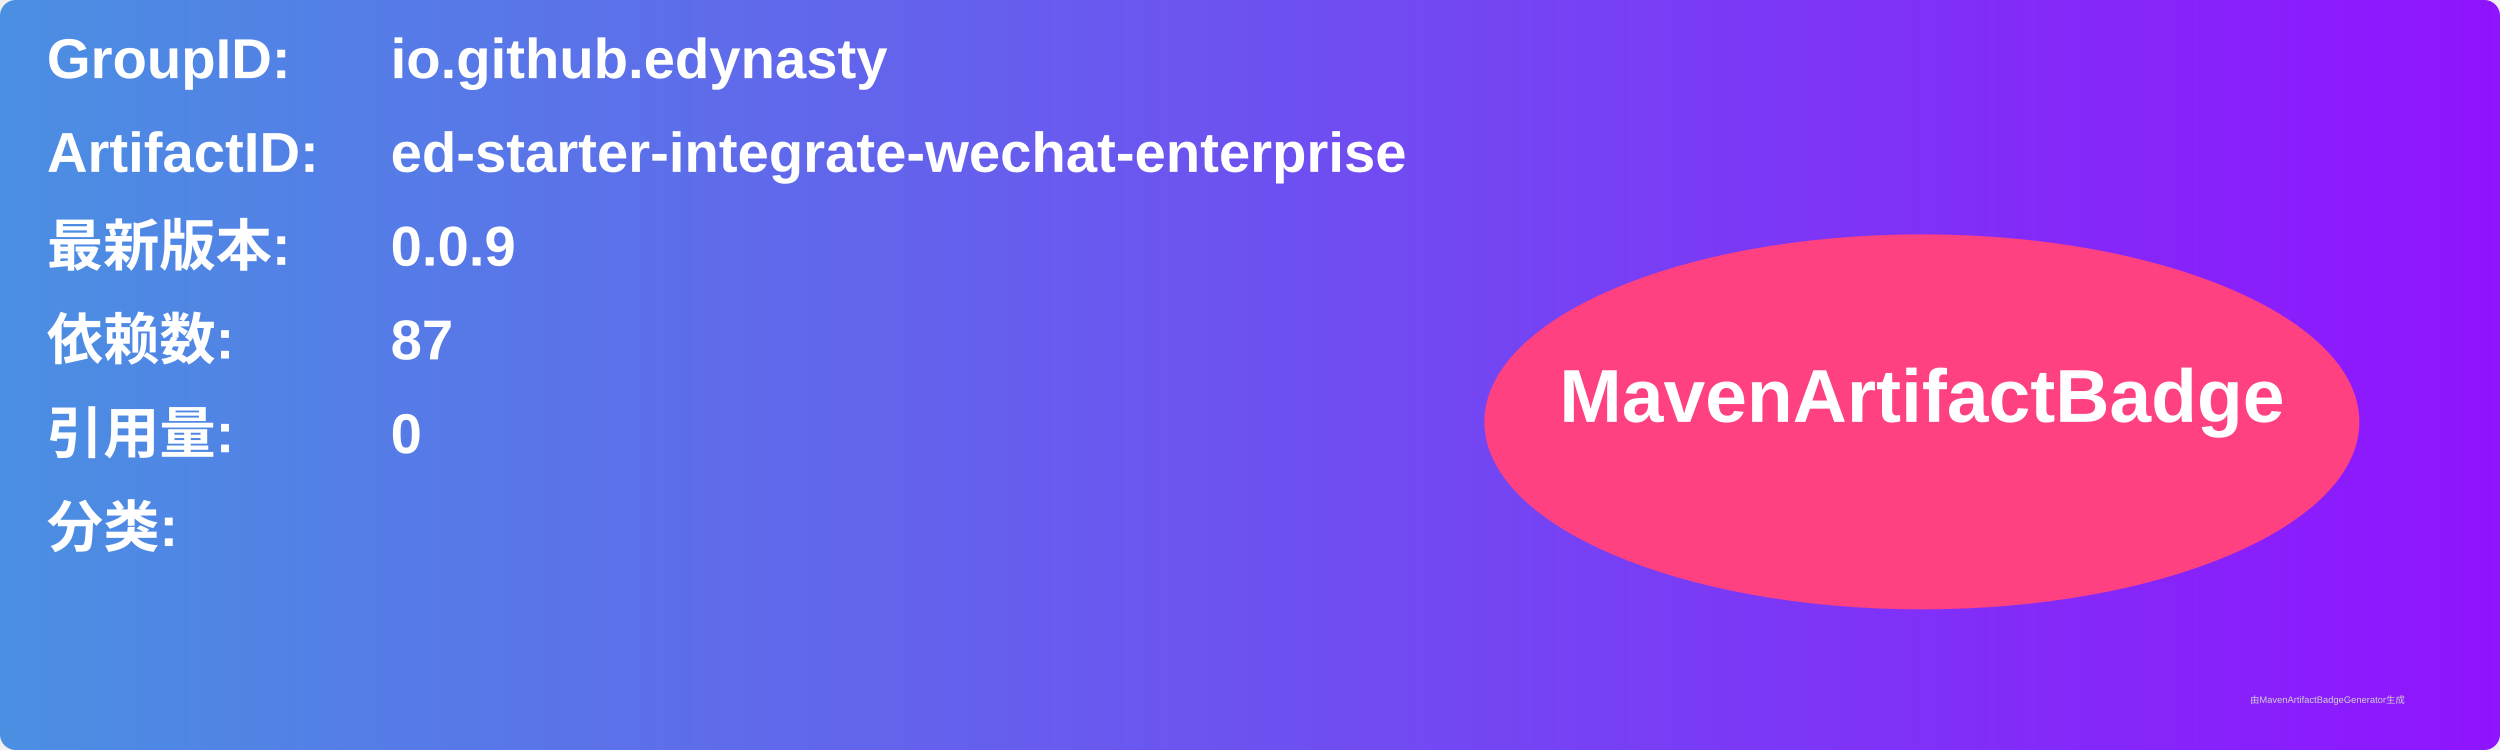
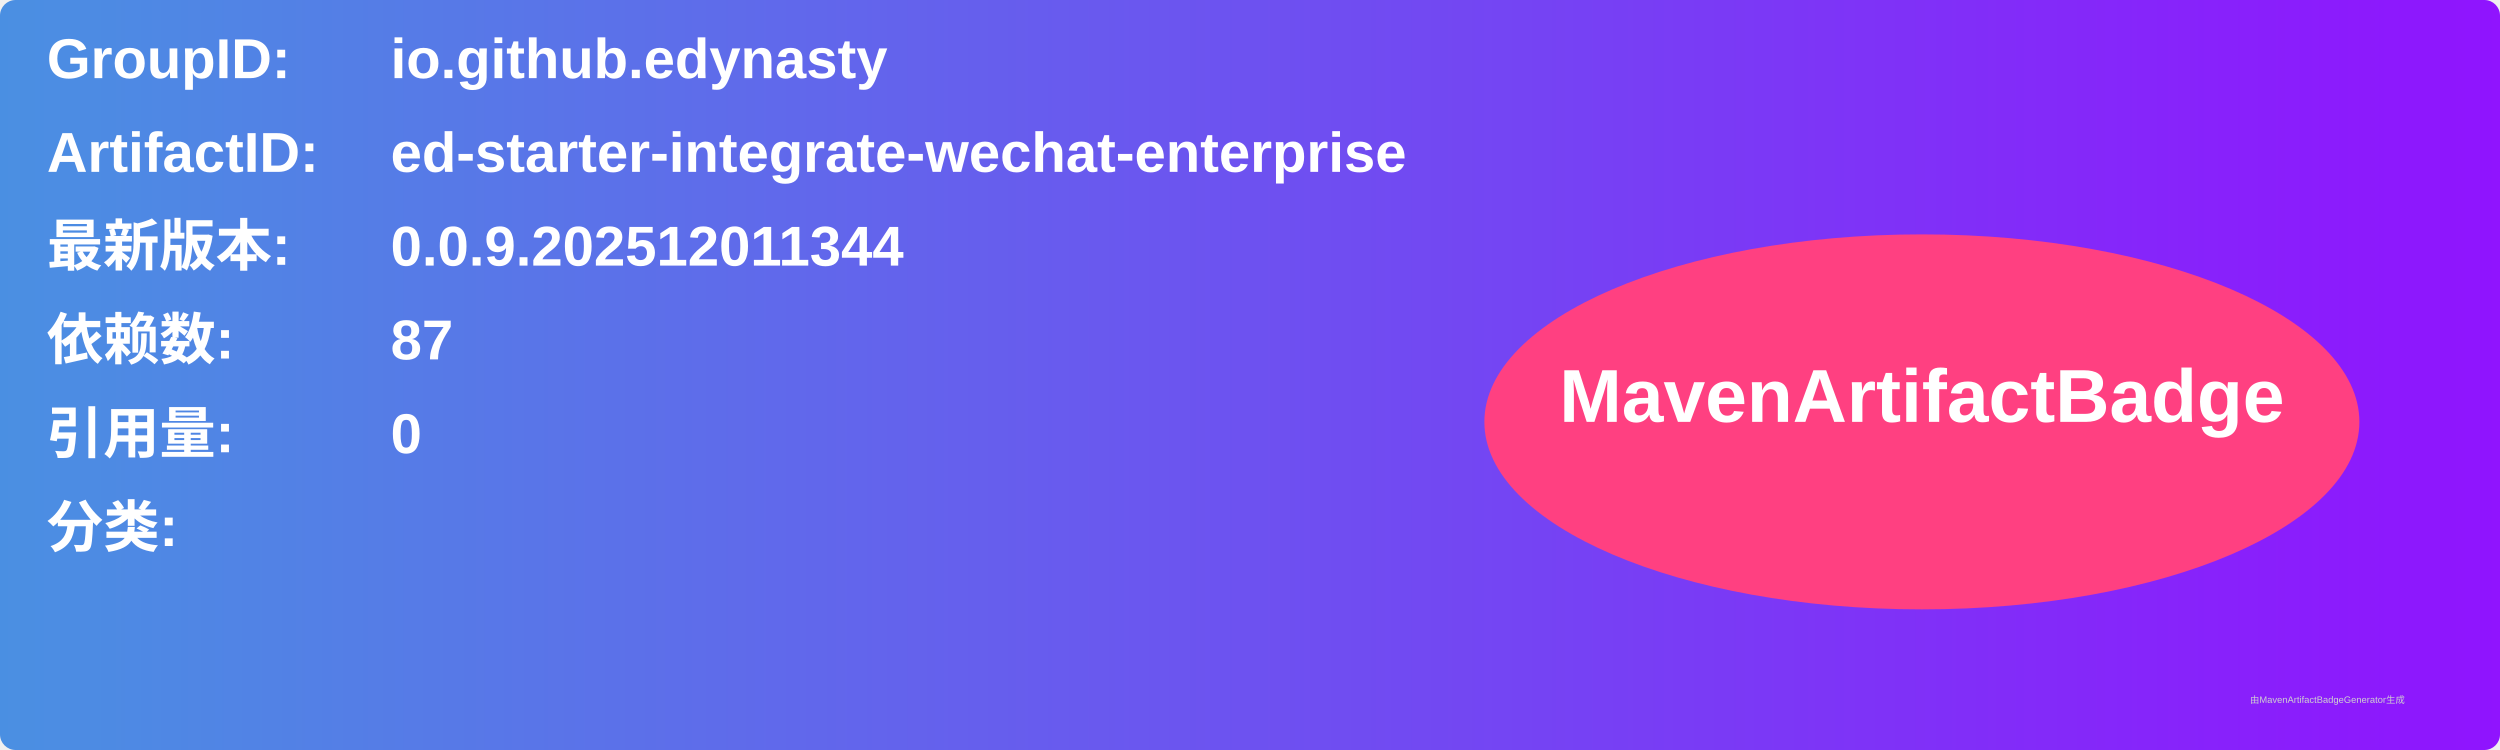
<svg xmlns="http://www.w3.org/2000/svg" width="800" height="240" viewBox="0 0 800 240">
  <linearGradient id="grad" x1="0%" y1="0%" x2="100%" y2="0%">
    <stop offset="0%" stop-color="#4a90e2" />
    <stop offset="100%" stop-color="#9013fe" />
  </linearGradient>
  <rect width="100%" height="100%" rx="5" ry="5" fill="url(#grad)" />
  <g transform="translate(15, 15)">
    <text x="0" y="10" font-family="Arial" font-size="18" fill="white" font-weight="bold" width="260">GroupID:</text>
    <text x="110" y="10" font-family="Arial" font-size="18" fill="white" font-weight="bold" width="460">io.github.edynasty</text>
    <text x="0" y="40" font-family="Arial" font-size="18" fill="white" font-weight="bold" width="260">ArtifactID:</text>
    <text x="110" y="40" font-family="Arial" font-size="18" fill="white" font-weight="bold" width="460">ed-starter-integrate-wechat-enterprise</text>
    <text x="0" y="70" font-family="Arial" font-size="18" fill="white" font-weight="bold">最新版本:</text>
    <text x="110" y="70" font-family="Arial" font-size="18" fill="white" font-weight="bold">
-       <tspan font-weight="bold">0.0.9</tspan>
+       <tspan font-weight="bold">0.0.9.202512011344</tspan>
    </text>
    <text x="0" y="100" font-family="Arial" font-size="18" fill="white" font-weight="bold">依赖数: </text>
    <text x="110" y="100" font-family="Arial" font-size="18" fill="white">
      <tspan font-weight="bold">87</tspan>
    </text>
    <text x="0" y="130" font-family="Arial" font-size="18" fill="white" font-weight="bold">引用量: </text>
    <text x="110" y="130" font-family="Arial" font-size="18" fill="white">
      <tspan font-weight="bold">0</tspan>
    </text>
    <text x="0" y="160" font-family="Arial" font-size="18" fill="white" font-weight="bold">分类:</text>
    <text x="10" y="190" font-family="Arial" font-size="10" fill="white">
      <tspan font-weight="bold" />
    </text>
    <ellipse cx="600" cy="120" rx="140" ry="60" fill="#ff4081" />
    <text x="600" y="120" text-anchor="middle" font-family="Arial" font-size="24" fill="white" font-weight="bold">MavenArtifactBadge</text>
  </g>
  <text x="720" y="225" font-family="Arial" font-size="3" fill="#d0d0d0">由MavenArtifactBadgeGenerator生成</text>
</svg>
